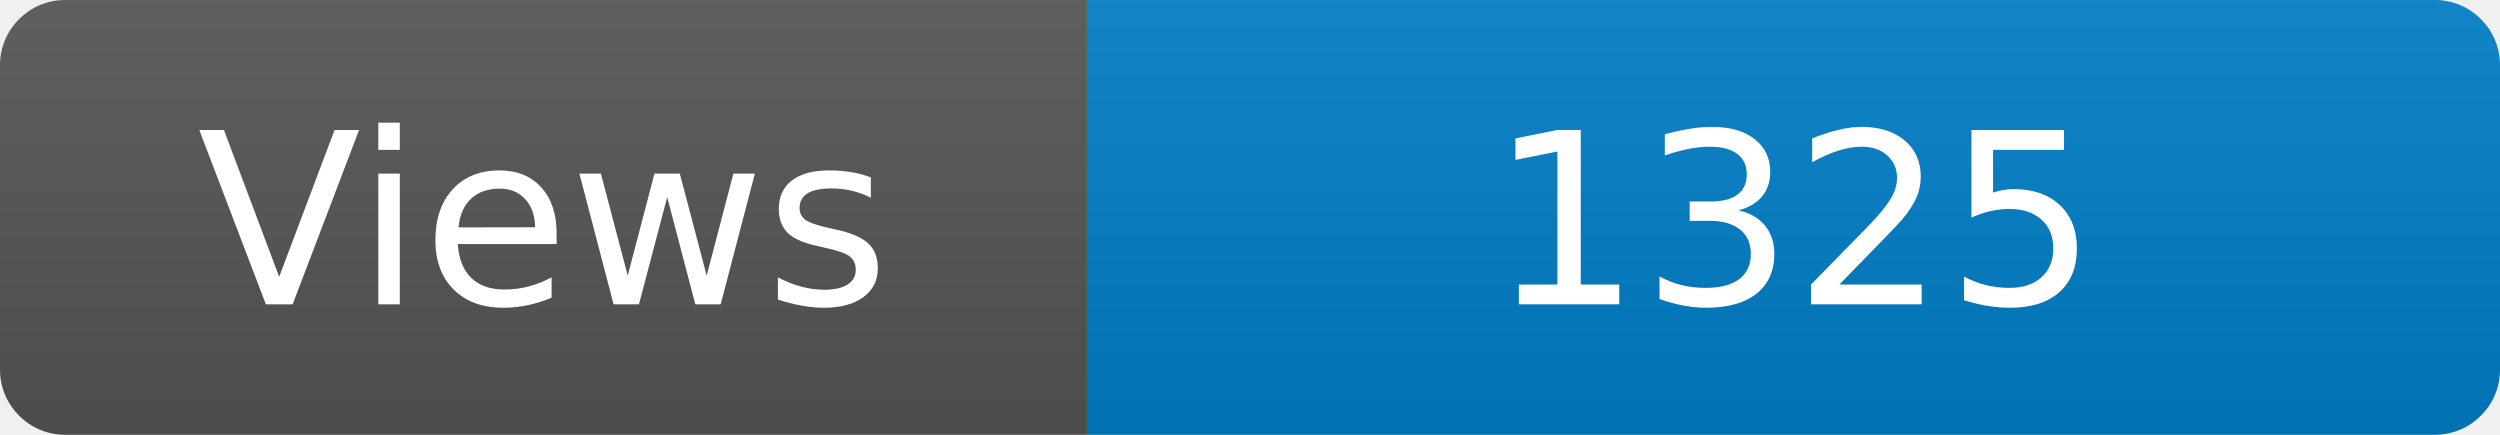
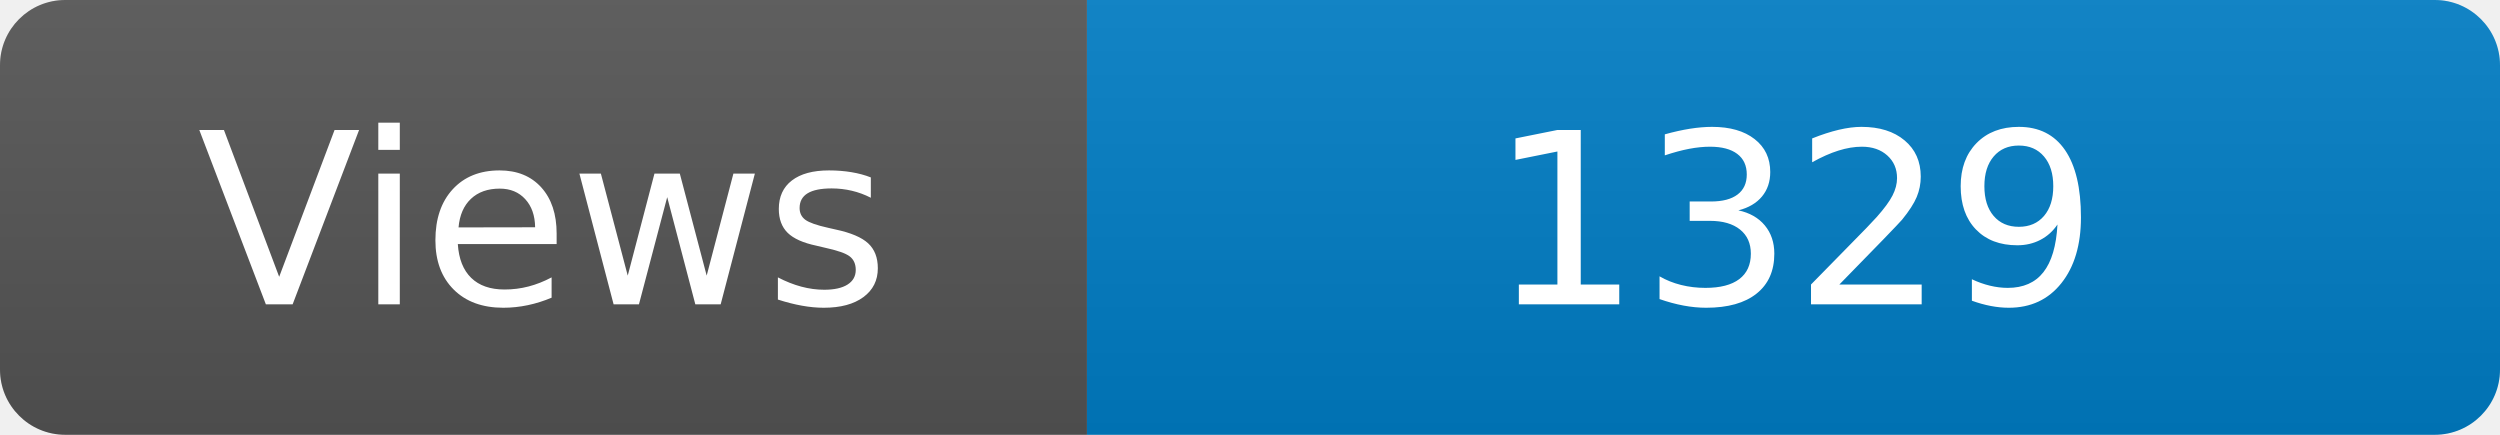
<svg xmlns="http://www.w3.org/2000/svg" width="115" height="20" role="img" aria-label="Maintained?: yes">
  <linearGradient id="s" x2="0" y2="100%">
    <stop offset="0" stop-color="#bbb" stop-opacity=".1" />
    <stop offset="1" stop-opacity=".1" />
  </linearGradient>
  <clipPath id="r">
    <rect width="115" height="20" rx="3" fill="#fff" />
  </clipPath>
  <g clip-path="url(#r)">
    <rect width="50" height="20" fill="#555" />
    <rect x="50" width="160" height="20" fill="#007ec6" />
    <rect width="115" height="20" fill="url(#s)" />
  </g>
  <g fill="#fff" text-anchor="middle" font-family="Verdana,Geneva,DejaVu Sans,sans-serif" font-size="110">
    <text x="250" y="140" transform="scale(.1)" fill="#fff">Views</text>
-     <text x="825" y="140" transform="scale(.1)" fill="#fff">1325</text>
+     <text x="825" y="140" transform="scale(.1)" fill="#fff">1329</text>
  </g>
</svg>
